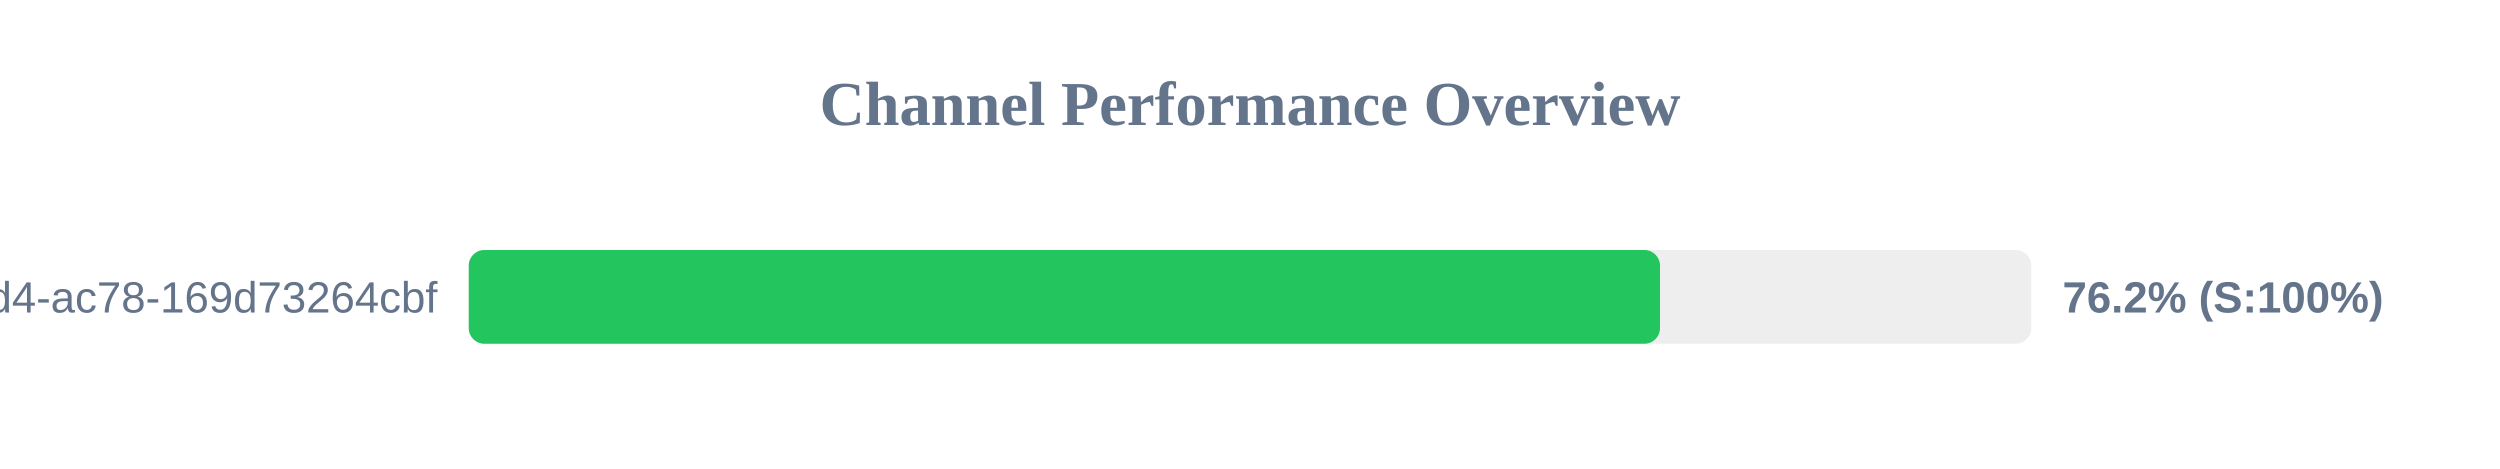
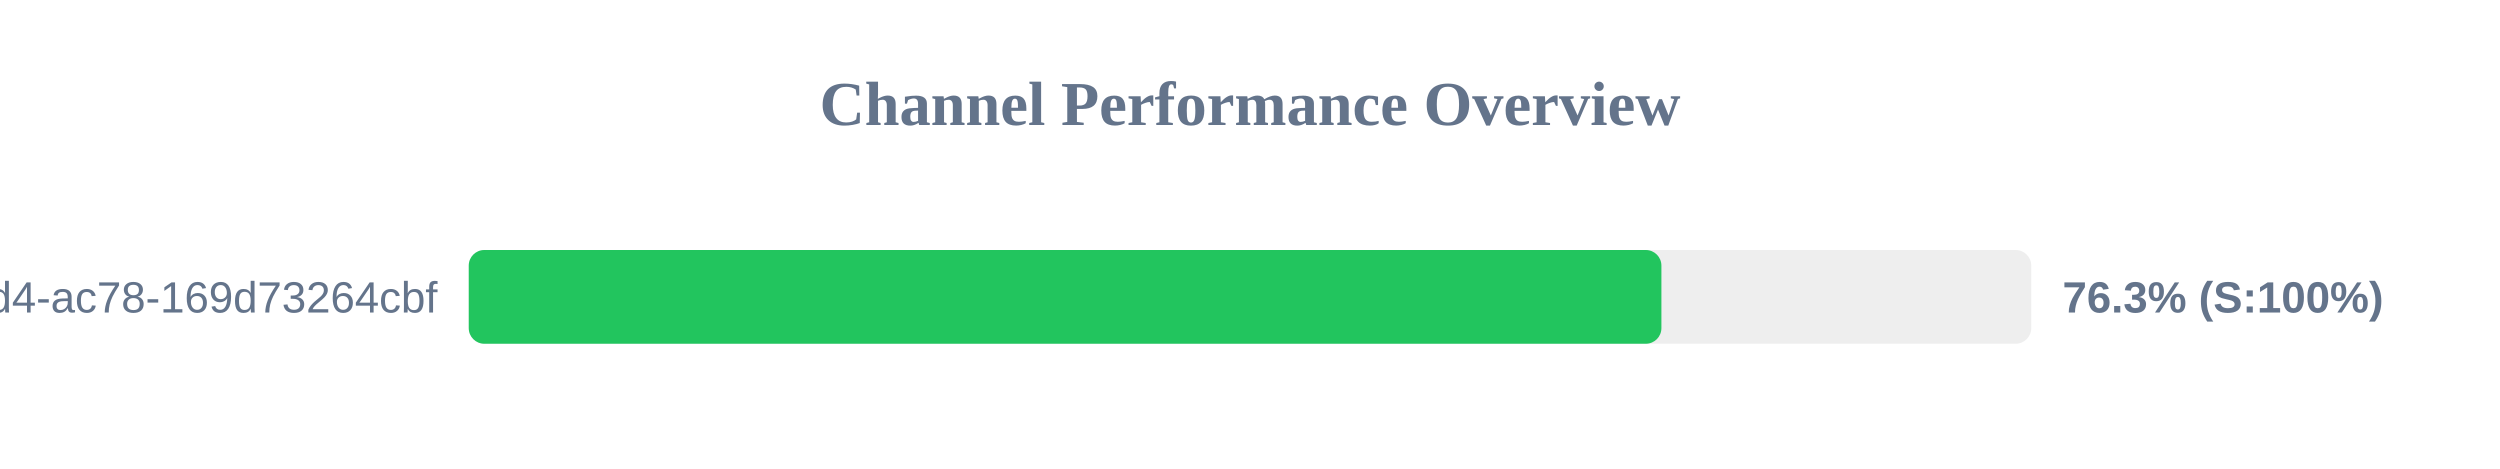
<svg xmlns="http://www.w3.org/2000/svg" width="800" height="150" version="1.1">
  <style>
        .row { font: 14px Arial; fill: #64748b; }
        .score { font: bold 14px Arial; fill: #64748b; }
    </style>
  <text x="400" y="40" text-anchor="middle" font-size="20px" font-weight="bold" fill="#64748b">Channel Performance Overview</text>
  <rect x="150" y="80" width="500" height="30" fill="#eee" rx="5" />
-   <rect x="150" y="80" width="381.2" height="30" fill="#22c55e" rx="5" />
+   <rect x="150" y="80" width="381.65" height="30" fill="#22c55e" rx="5" />
  <text x="140" y="100" text-anchor="end" class="row">?uuid=48c2c901-72e6-46d4-ac78-169d73264cbf</text>
-   <text x="660" y="100" text-anchor="start" class="score">76.2% (S:100%)</text>
+   <text x="660" y="100" text-anchor="start" class="score">76.3% (S:100%)</text>
</svg>
